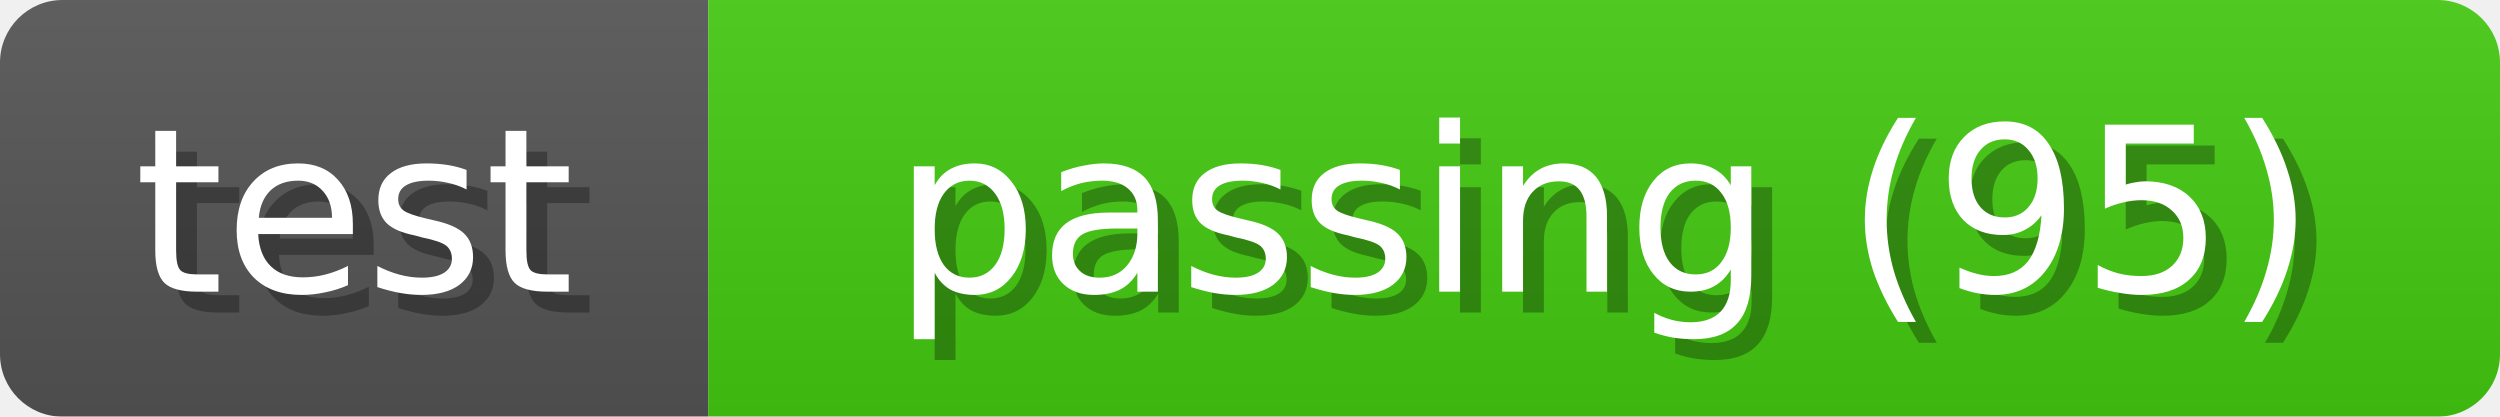
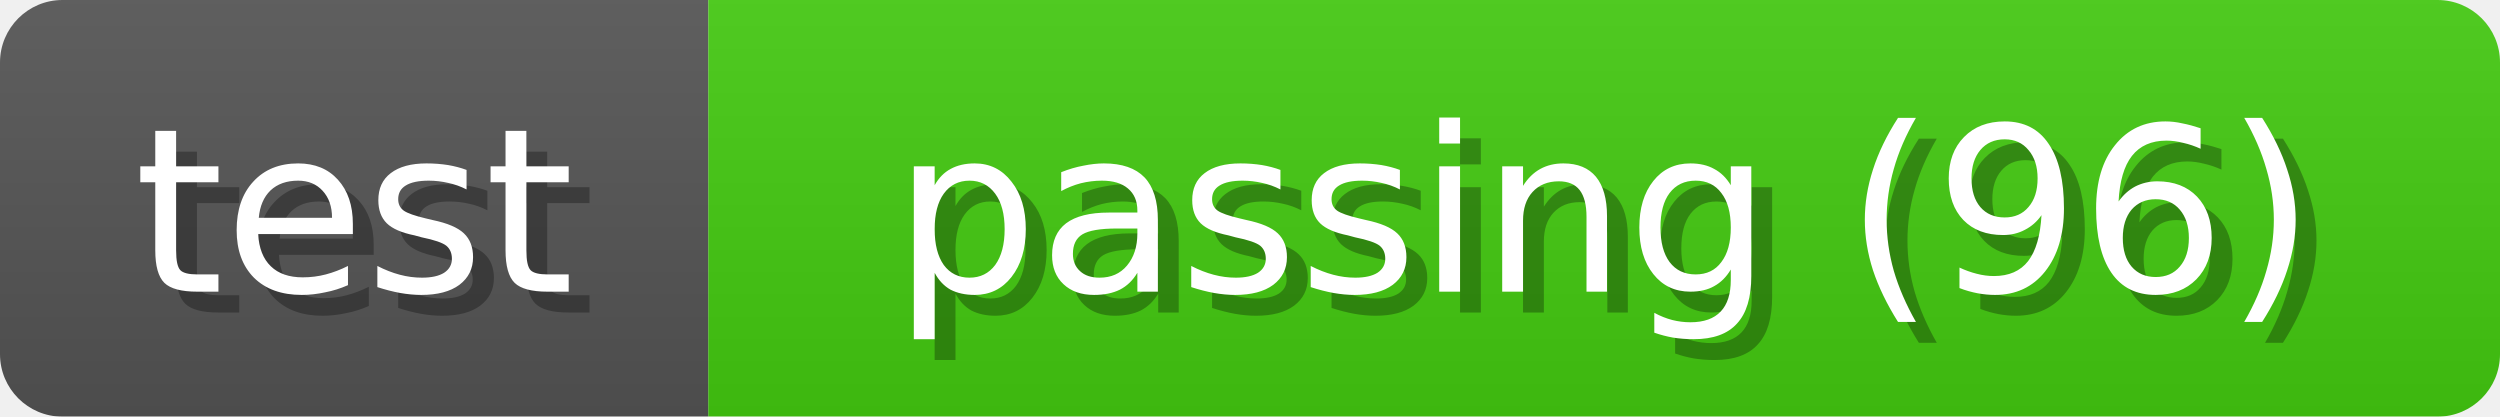
<svg xmlns="http://www.w3.org/2000/svg" width="120" height="20">
  <linearGradient id="b" x2="0" y2="100%">
    <stop offset="0" stop-color="#bbb" stop-opacity=".1" />
    <stop offset="1" stop-opacity=".1" />
  </linearGradient>
  <mask id="anybadge_1">
    <rect width="120" height="20" rx="3" fill="#fff" />
  </mask>
  <g mask="url(#anybadge_1)">
    <path fill="#555" d="M0 0h34v20H0z" />
    <path fill="#4c1" d="M34 0h86v20H34z" />
    <path fill="url(#b)" d="M0 0h120v20H0z" />
  </g>
  <g fill="#fff" text-anchor="middle" font-family="DejaVu Sans,Verdana,Geneva,sans-serif" font-size="11">
    <text x="18.0" y="15" fill="#010101" fill-opacity=".3">test</text>
    <text x="17.0" y="14">test</text>
  </g>
  <g fill="#fff" text-anchor="middle" font-family="DejaVu Sans,Verdana,Geneva,sans-serif" font-size="11">
-     <text x="78.0" y="15" fill="#010101" fill-opacity=".3">passing (95)</text>
-     <text x="77.0" y="14">passing (95)</text>
+     <text x="78.0" y="15" fill="#010101" fill-opacity=".3">passing (96)</text>
+     <text x="77.0" y="14">passing (96)</text>
  </g>
</svg>
